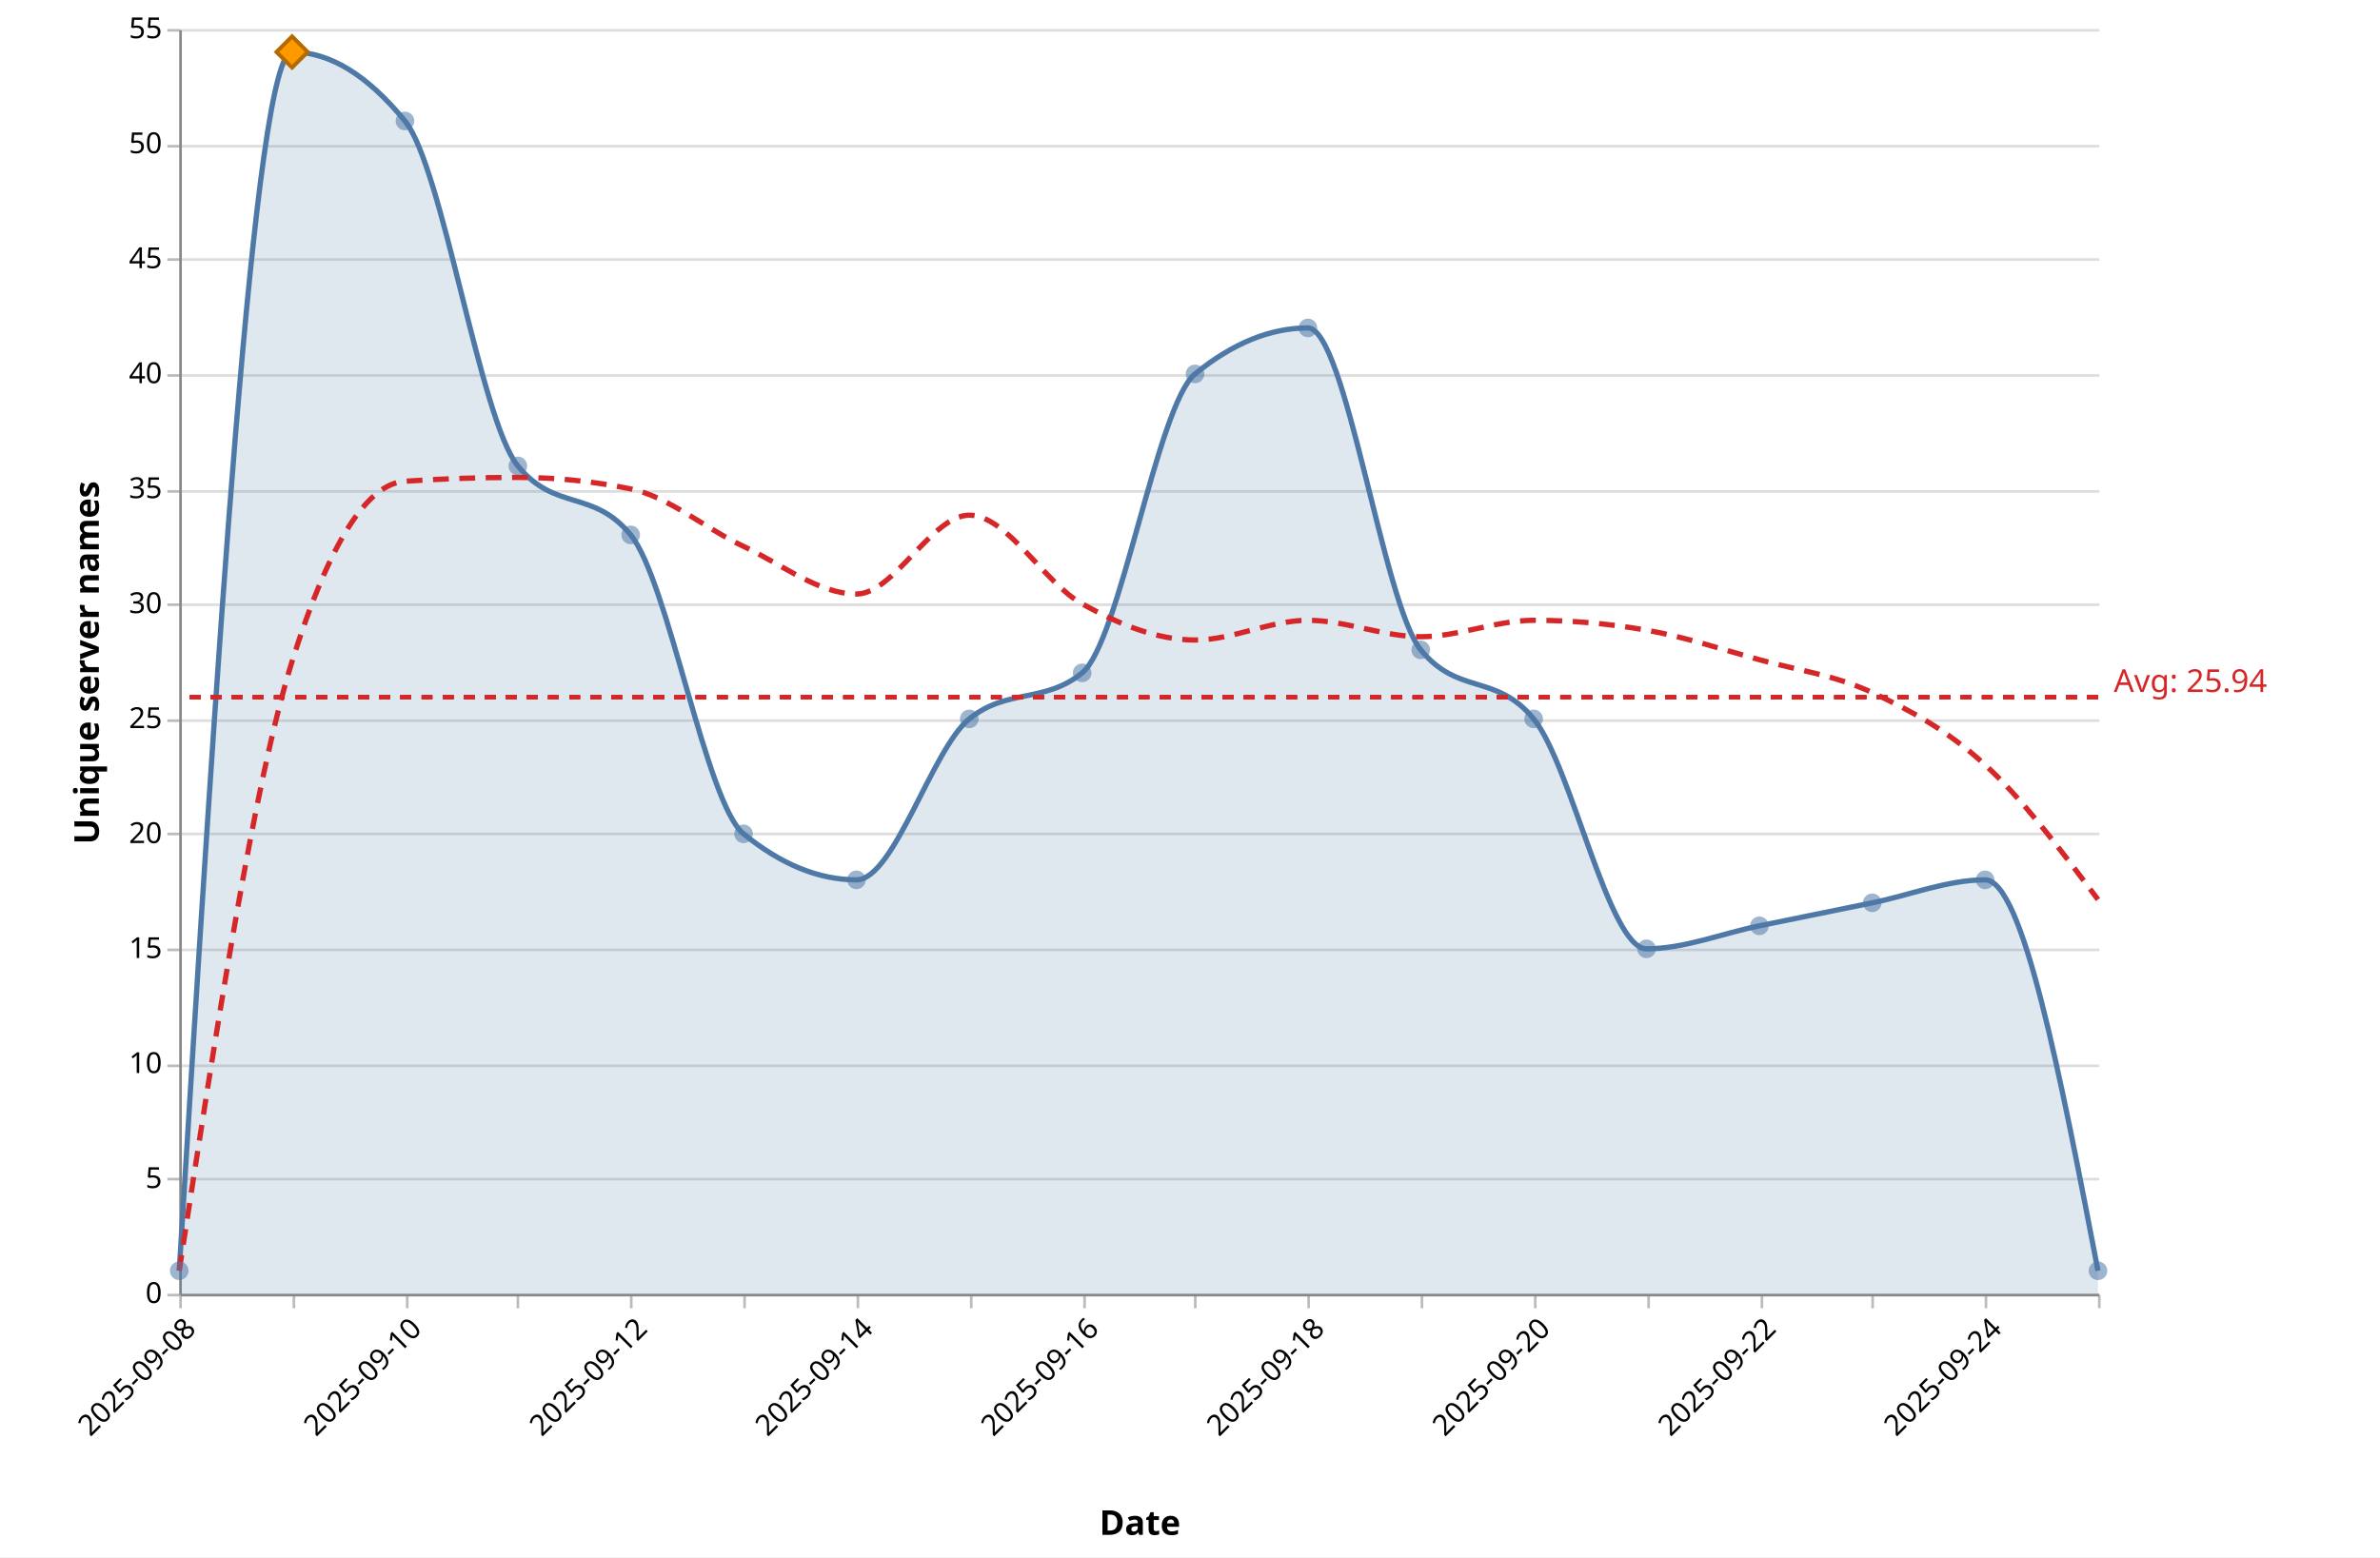
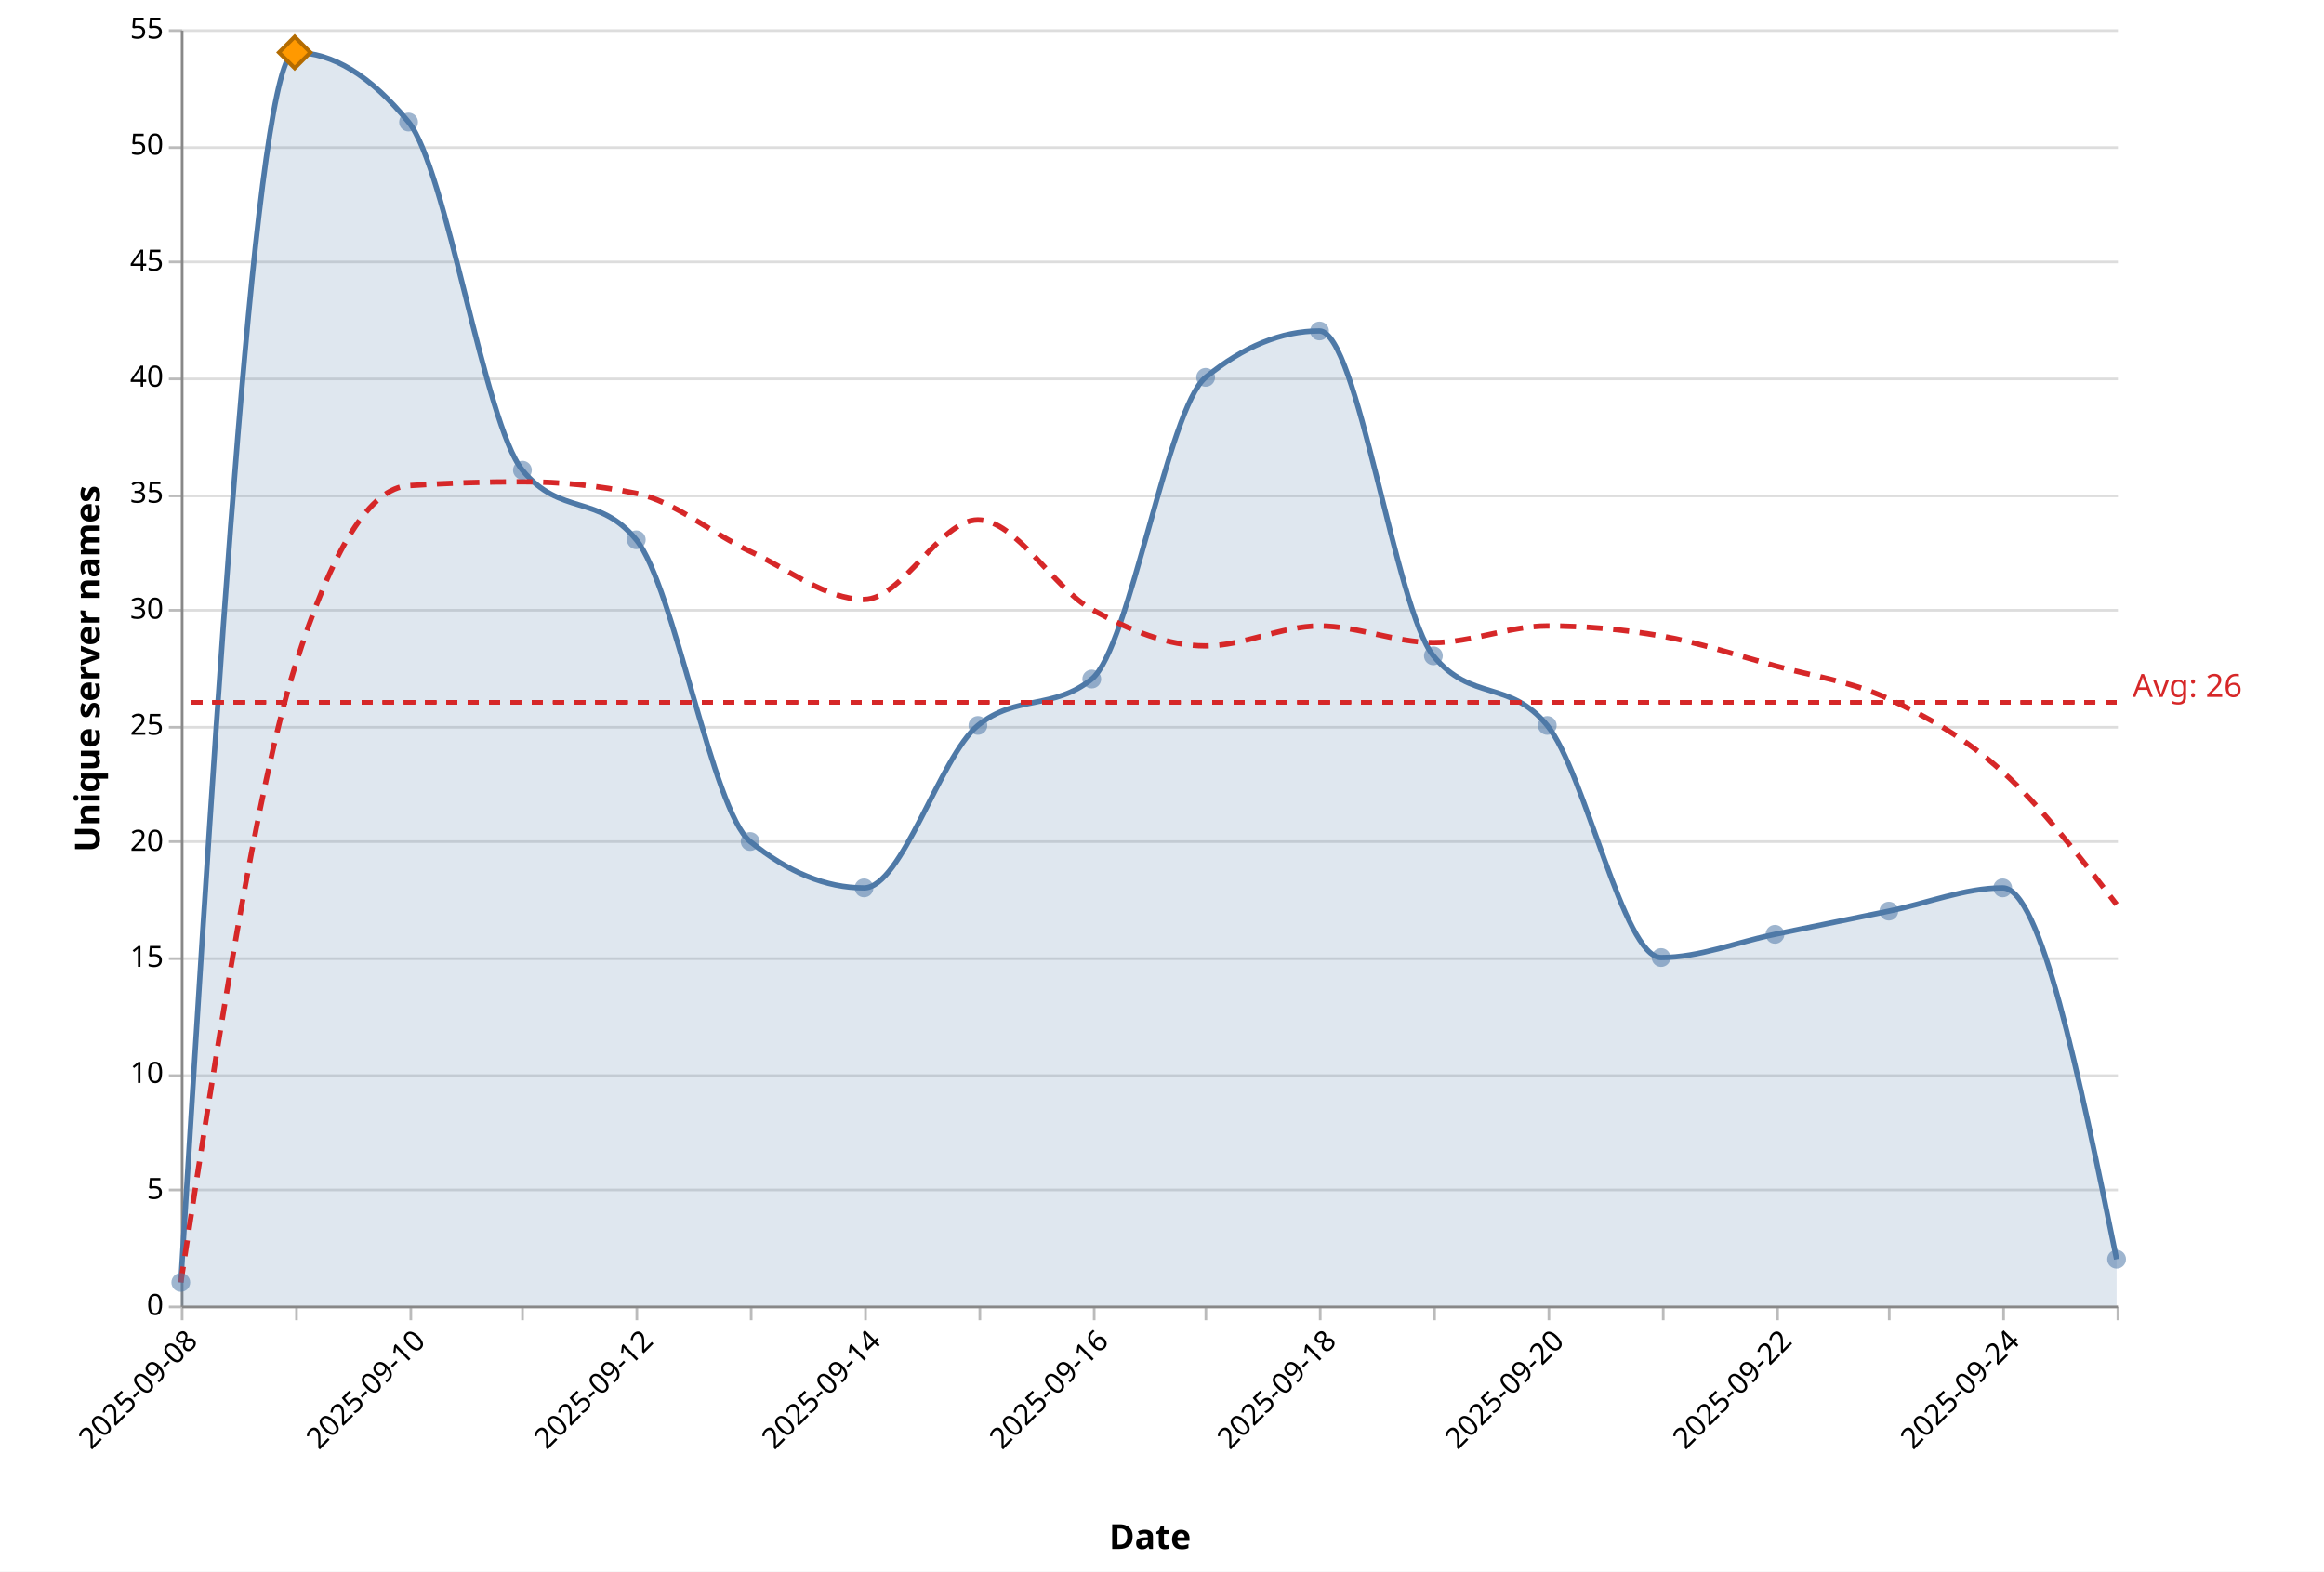
- <svg xmlns="http://www.w3.org/2000/svg" version="1.1" class="marks" width="903" height="591" viewBox="0 0 903 591">
-   <rect width="903" height="591" fill="white" />
+ <svg xmlns="http://www.w3.org/2000/svg" version="1.1" class="marks" width="874" height="591" viewBox="0 0 874 591">
+   <rect width="874" height="591" fill="white" />
  <g fill="none" stroke-miterlimit="10" transform="translate(68,11)">
    <g class="mark-group role-frame root" role="graphics-object" aria-roledescription="group mark container">
      <g transform="translate(0,0)">
        <path class="background" aria-hidden="true" d="M0.5,0.5h728v480h-728Z" />
        <g>
          <g class="mark-group role-axis" aria-hidden="true">
            <g transform="translate(0.5,0.5)">
              <path class="background" aria-hidden="true" d="M0,0h0v0h0Z" pointer-events="none" />
              <g>
                <g class="mark-rule role-axis-grid" pointer-events="none">
                  <line transform="translate(0,480)" x2="728" y2="0" stroke="#ddd" stroke-width="1" opacity="1" />
                  <line transform="translate(0,436)" x2="728" y2="0" stroke="#ddd" stroke-width="1" opacity="1" />
                  <line transform="translate(0,393)" x2="728" y2="0" stroke="#ddd" stroke-width="1" opacity="1" />
                  <line transform="translate(0,349)" x2="728" y2="0" stroke="#ddd" stroke-width="1" opacity="1" />
                  <line transform="translate(0,305)" x2="728" y2="0" stroke="#ddd" stroke-width="1" opacity="1" />
                  <line transform="translate(0,262)" x2="728" y2="0" stroke="#ddd" stroke-width="1" opacity="1" />
                  <line transform="translate(0,218)" x2="728" y2="0" stroke="#ddd" stroke-width="1" opacity="1" />
                  <line transform="translate(0,175)" x2="728" y2="0" stroke="#ddd" stroke-width="1" opacity="1" />
                  <line transform="translate(0,131)" x2="728" y2="0" stroke="#ddd" stroke-width="1" opacity="1" />
                  <line transform="translate(0,87)" x2="728" y2="0" stroke="#ddd" stroke-width="1" opacity="1" />
                  <line transform="translate(0,44)" x2="728" y2="0" stroke="#ddd" stroke-width="1" opacity="1" />
                  <line transform="translate(0,0)" x2="728" y2="0" stroke="#ddd" stroke-width="1" opacity="1" />
                </g>
              </g>
              <path class="foreground" aria-hidden="true" d="" pointer-events="none" display="none" />
            </g>
          </g>
          <g class="mark-group role-axis" role="graphics-symbol" aria-roledescription="axis" aria-label="X-axis titled 'Date' for a time scale with values from 2025-09-08 to 2025-09-25">
            <g transform="translate(0.5,480.5)">
              <path class="background" aria-hidden="true" d="M0,0h0v0h0Z" pointer-events="none" />
              <g>
                <g class="mark-rule role-axis-tick" pointer-events="none">
                  <line transform="translate(0,0)" x2="0" y2="5" stroke="#bbb" stroke-width="1" opacity="1" />
                  <line transform="translate(43,0)" x2="0" y2="5" stroke="#bbb" stroke-width="1" opacity="1" />
                  <line transform="translate(86,0)" x2="0" y2="5" stroke="#bbb" stroke-width="1" opacity="1" />
                  <line transform="translate(128,0)" x2="0" y2="5" stroke="#bbb" stroke-width="1" opacity="1" />
                  <line transform="translate(171,0)" x2="0" y2="5" stroke="#bbb" stroke-width="1" opacity="1" />
                  <line transform="translate(214,0)" x2="0" y2="5" stroke="#bbb" stroke-width="1" opacity="1" />
                  <line transform="translate(257,0)" x2="0" y2="5" stroke="#bbb" stroke-width="1" opacity="1" />
                  <line transform="translate(300,0)" x2="0" y2="5" stroke="#bbb" stroke-width="1" opacity="1" />
                  <line transform="translate(343,0)" x2="0" y2="5" stroke="#bbb" stroke-width="1" opacity="1" />
                  <line transform="translate(385,0)" x2="0" y2="5" stroke="#bbb" stroke-width="1" opacity="1" />
                  <line transform="translate(428,0)" x2="0" y2="5" stroke="#bbb" stroke-width="1" opacity="1" />
                  <line transform="translate(471,0)" x2="0" y2="5" stroke="#bbb" stroke-width="1" opacity="1" />
                  <line transform="translate(514,0)" x2="0" y2="5" stroke="#bbb" stroke-width="1" opacity="1" />
                  <line transform="translate(557,0)" x2="0" y2="5" stroke="#bbb" stroke-width="1" opacity="1" />
                  <line transform="translate(600,0)" x2="0" y2="5" stroke="#bbb" stroke-width="1" opacity="1" />
                  <line transform="translate(642,0)" x2="0" y2="5" stroke="#bbb" stroke-width="1" opacity="1" />
                  <line transform="translate(685,0)" x2="0" y2="5" stroke="#bbb" stroke-width="1" opacity="1" />
                  <line transform="translate(728,0)" x2="0" y2="5" stroke="#bbb" stroke-width="1" opacity="1" />
                </g>
                <g class="mark-text role-axis-label" pointer-events="none">
                  <text text-anchor="end" transform="translate(0,7) rotate(315) translate(0,9)" font-family="Segoe UI" font-size="11px" fill="#000" opacity="1">2025-09-08</text>
                  <text text-anchor="end" transform="translate(42.82353,7) rotate(315) translate(0,9)" font-family="Segoe UI" font-size="11px" fill="#000" opacity="0">2025-09-09</text>
                  <text text-anchor="end" transform="translate(85.64706,7) rotate(315) translate(0,9)" font-family="Segoe UI" font-size="11px" fill="#000" opacity="1">2025-09-10</text>
                  <text text-anchor="end" transform="translate(128.4706,7) rotate(315) translate(0,9)" font-family="Segoe UI" font-size="11px" fill="#000" opacity="0">2025-09-11</text>
                  <text text-anchor="end" transform="translate(171.2941,7) rotate(315) translate(0,9)" font-family="Segoe UI" font-size="11px" fill="#000" opacity="1">2025-09-12</text>
                  <text text-anchor="end" transform="translate(214.1176,7) rotate(315) translate(0,9)" font-family="Segoe UI" font-size="11px" fill="#000" opacity="0">2025-09-13</text>
                  <text text-anchor="end" transform="translate(256.9412,7) rotate(315) translate(0,9)" font-family="Segoe UI" font-size="11px" fill="#000" opacity="1">2025-09-14</text>
                  <text text-anchor="end" transform="translate(299.7647,7) rotate(315) translate(0,9)" font-family="Segoe UI" font-size="11px" fill="#000" opacity="0">2025-09-15</text>
                  <text text-anchor="end" transform="translate(342.5882,7) rotate(315) translate(0,9)" font-family="Segoe UI" font-size="11px" fill="#000" opacity="1">2025-09-16</text>
                  <text text-anchor="end" transform="translate(385.4118,7) rotate(315) translate(0,9)" font-family="Segoe UI" font-size="11px" fill="#000" opacity="0">2025-09-17</text>
                  <text text-anchor="end" transform="translate(428.2353,7) rotate(315) translate(0,9)" font-family="Segoe UI" font-size="11px" fill="#000" opacity="1">2025-09-18</text>
                  <text text-anchor="end" transform="translate(471.0588,7) rotate(315) translate(0,9)" font-family="Segoe UI" font-size="11px" fill="#000" opacity="0">2025-09-19</text>
                  <text text-anchor="end" transform="translate(513.8824,7) rotate(315) translate(0,9)" font-family="Segoe UI" font-size="11px" fill="#000" opacity="1">2025-09-20</text>
                  <text text-anchor="end" transform="translate(556.7059,7) rotate(315) translate(0,9)" font-family="Segoe UI" font-size="11px" fill="#000" opacity="0">2025-09-21</text>
                  <text text-anchor="end" transform="translate(599.5294,7) rotate(315) translate(0,9)" font-family="Segoe UI" font-size="11px" fill="#000" opacity="1">2025-09-22</text>
                  <text text-anchor="end" transform="translate(642.3529,7) rotate(315) translate(0,9)" font-family="Segoe UI" font-size="11px" fill="#000" opacity="0">2025-09-23</text>
                  <text text-anchor="end" transform="translate(685.1765,7) rotate(315) translate(0,9)" font-family="Segoe UI" font-size="11px" fill="#000" opacity="1">2025-09-24</text>
                  <text text-anchor="end" transform="translate(728,7) rotate(315) translate(0,9)" font-family="Segoe UI" font-size="11px" fill="#000" opacity="0">2025-09-25</text>
                </g>
                <g class="mark-rule role-axis-domain" pointer-events="none">
                  <line transform="translate(0,0)" x2="728" y2="0" stroke="#888" stroke-width="1" opacity="1" />
                </g>
                <g class="mark-text role-axis-title" pointer-events="none">
                  <text text-anchor="middle" transform="translate(364,91.00357)" font-family="Segoe UI" font-size="13px" font-weight="bold" fill="#000" opacity="1">Date</text>
                </g>
              </g>
              <path class="foreground" aria-hidden="true" d="" pointer-events="none" display="none" />
            </g>
          </g>
          <g class="mark-group role-axis" role="graphics-symbol" aria-roledescription="axis" aria-label="Y-axis titled 'Unique server names' for a linear scale with values from 0 to 55">
            <g transform="translate(0.5,0.5)">
              <path class="background" aria-hidden="true" d="M0,0h0v0h0Z" pointer-events="none" />
              <g>
                <g class="mark-rule role-axis-tick" pointer-events="none">
                  <line transform="translate(0,480)" x2="-5" y2="0" stroke="#bbb" stroke-width="1" opacity="1" />
                  <line transform="translate(0,436)" x2="-5" y2="0" stroke="#bbb" stroke-width="1" opacity="1" />
                  <line transform="translate(0,393)" x2="-5" y2="0" stroke="#bbb" stroke-width="1" opacity="1" />
                  <line transform="translate(0,349)" x2="-5" y2="0" stroke="#bbb" stroke-width="1" opacity="1" />
                  <line transform="translate(0,305)" x2="-5" y2="0" stroke="#bbb" stroke-width="1" opacity="1" />
                  <line transform="translate(0,262)" x2="-5" y2="0" stroke="#bbb" stroke-width="1" opacity="1" />
                  <line transform="translate(0,218)" x2="-5" y2="0" stroke="#bbb" stroke-width="1" opacity="1" />
                  <line transform="translate(0,175)" x2="-5" y2="0" stroke="#bbb" stroke-width="1" opacity="1" />
                  <line transform="translate(0,131)" x2="-5" y2="0" stroke="#bbb" stroke-width="1" opacity="1" />
                  <line transform="translate(0,87)" x2="-5" y2="0" stroke="#bbb" stroke-width="1" opacity="1" />
                  <line transform="translate(0,44)" x2="-5" y2="0" stroke="#bbb" stroke-width="1" opacity="1" />
                  <line transform="translate(0,0)" x2="-5" y2="0" stroke="#bbb" stroke-width="1" opacity="1" />
                </g>
                <g class="mark-text role-axis-label" pointer-events="none">
                  <text text-anchor="end" transform="translate(-7,483)" font-family="Segoe UI" font-size="11px" fill="#000" opacity="1">0</text>
                  <text text-anchor="end" transform="translate(-7,439.3636)" font-family="Segoe UI" font-size="11px" fill="#000" opacity="1">5</text>
                  <text text-anchor="end" transform="translate(-7,395.7273)" font-family="Segoe UI" font-size="11px" fill="#000" opacity="1">10</text>
                  <text text-anchor="end" transform="translate(-7,352.0909)" font-family="Segoe UI" font-size="11px" fill="#000" opacity="1">15</text>
                  <text text-anchor="end" transform="translate(-7,308.4545)" font-family="Segoe UI" font-size="11px" fill="#000" opacity="1">20</text>
                  <text text-anchor="end" transform="translate(-7,264.8182)" font-family="Segoe UI" font-size="11px" fill="#000" opacity="1">25</text>
                  <text text-anchor="end" transform="translate(-7,221.1818)" font-family="Segoe UI" font-size="11px" fill="#000" opacity="1">30</text>
                  <text text-anchor="end" transform="translate(-7,177.5455)" font-family="Segoe UI" font-size="11px" fill="#000" opacity="1">35</text>
                  <text text-anchor="end" transform="translate(-7,133.9091)" font-family="Segoe UI" font-size="11px" fill="#000" opacity="1">40</text>
                  <text text-anchor="end" transform="translate(-7,90.27273)" font-family="Segoe UI" font-size="11px" fill="#000" opacity="1">45</text>
                  <text text-anchor="end" transform="translate(-7,46.63636)" font-family="Segoe UI" font-size="11px" fill="#000" opacity="1">50</text>
                  <text text-anchor="end" transform="translate(-7,3)" font-family="Segoe UI" font-size="11px" fill="#000" opacity="1">55</text>
                </g>
                <g class="mark-rule role-axis-domain" pointer-events="none">
                  <line transform="translate(0,480)" x2="0" y2="-480" stroke="#888" stroke-width="1" opacity="1" />
                </g>
                <g class="mark-text role-axis-title" pointer-events="none">
                  <text text-anchor="middle" transform="translate(-28,240) rotate(-90) translate(0,-3)" font-family="Segoe UI" font-size="13px" font-weight="bold" fill="#000" opacity="1">Unique server names</text>
                </g>
              </g>
              <path class="foreground" aria-hidden="true" d="" pointer-events="none" display="none" />
            </g>
          </g>
          <g class="mark-area role-mark layer_0_marks" role="graphics-object" aria-roledescription="area mark container" pointer-events="none">
-             <path aria-label="date: 2025-09-08; count: 1" role="graphics-symbol" aria-roledescription="area mark" d="M0,471.273C14.275,240,28.549,8.727,42.824,8.727C57.098,8.727,71.373,17.455,85.647,34.909C99.922,52.364,114.196,148.364,128.471,165.818C142.745,183.273,157.02,174.545,171.294,192C185.569,209.455,199.843,293.818,214.118,305.455C228.392,317.091,242.667,322.909,256.941,322.909C271.216,322.909,285.49,273.455,299.765,261.818C314.039,250.182,328.314,256,342.588,244.364C356.863,232.727,371.137,142.545,385.412,130.909C399.686,119.273,413.961,113.455,428.235,113.455C442.51,113.455,456.784,218.182,471.059,235.636C485.333,253.091,499.608,244.364,513.882,261.818C528.157,279.273,542.431,349.091,556.706,349.091C570.98,349.091,585.255,343.273,599.529,340.364C613.804,337.455,628.078,334.545,642.353,331.636C656.627,328.727,670.902,322.909,685.176,322.909C699.451,322.909,713.725,397.091,728,471.273L728,480C713.725,480,699.451,480,685.176,480C670.902,480,656.627,480,642.353,480C628.078,480,613.804,480,599.529,480C585.255,480,570.98,480,556.706,480C542.431,480,528.157,480,513.882,480C499.608,480,485.333,480,471.059,480C456.784,480,442.51,480,428.235,480C413.961,480,399.686,480,385.412,480C371.137,480,356.863,480,342.588,480C328.314,480,314.039,480,299.765,480C285.49,480,271.216,480,256.941,480C242.667,480,228.392,480,214.118,480C199.843,480,185.569,480,171.294,480C157.02,480,142.745,480,128.471,480C114.196,480,99.922,480,85.647,480C71.373,480,57.098,480,42.824,480C28.549,480,14.275,480,0,480Z" fill="#4e79a7" opacity="0.18" />
+             <path aria-label="date: 2025-09-08; count: 1" role="graphics-symbol" aria-roledescription="area mark" d="M0,471.273C14.275,240,28.549,8.727,42.824,8.727C57.098,8.727,71.373,17.455,85.647,34.909C99.922,52.364,114.196,148.364,128.471,165.818C142.745,183.273,157.02,174.545,171.294,192C185.569,209.455,199.843,293.818,214.118,305.455C228.392,317.091,242.667,322.909,256.941,322.909C271.216,322.909,285.49,273.455,299.765,261.818C314.039,250.182,328.314,256,342.588,244.364C356.863,232.727,371.137,142.545,385.412,130.909C399.686,119.273,413.961,113.455,428.235,113.455C442.51,113.455,456.784,218.182,471.059,235.636C485.333,253.091,499.608,244.364,513.882,261.818C528.157,279.273,542.431,349.091,556.706,349.091C570.98,349.091,585.255,343.273,599.529,340.364C613.804,337.455,628.078,334.545,642.353,331.636C656.627,328.727,670.902,322.909,685.176,322.909C699.451,322.909,713.725,392.727,728,462.545L728,480C713.725,480,699.451,480,685.176,480C670.902,480,656.627,480,642.353,480C628.078,480,613.804,480,599.529,480C585.255,480,570.98,480,556.706,480C542.431,480,528.157,480,513.882,480C499.608,480,485.333,480,471.059,480C456.784,480,442.51,480,428.235,480C413.961,480,399.686,480,385.412,480C371.137,480,356.863,480,342.588,480C328.314,480,314.039,480,299.765,480C285.49,480,271.216,480,256.941,480C242.667,480,228.392,480,214.118,480C199.843,480,185.569,480,171.294,480C157.02,480,142.745,480,128.471,480C114.196,480,99.922,480,85.647,480C71.373,480,57.098,480,42.824,480C28.549,480,14.275,480,0,480Z" fill="#4e79a7" opacity="0.18" />
          </g>
          <g class="mark-line role-mark layer_1_marks" role="graphics-object" aria-roledescription="line mark container" pointer-events="none">
-             <path aria-label="date: Sep 08, 2025; count: 1" role="graphics-symbol" aria-roledescription="line mark" d="M0,471.273C14.275,240,28.549,8.727,42.824,8.727C57.098,8.727,71.373,17.455,85.647,34.909C99.922,52.364,114.196,148.364,128.471,165.818C142.745,183.273,157.02,174.545,171.294,192C185.569,209.455,199.843,293.818,214.118,305.455C228.392,317.091,242.667,322.909,256.941,322.909C271.216,322.909,285.49,273.455,299.765,261.818C314.039,250.182,328.314,256,342.588,244.364C356.863,232.727,371.137,142.545,385.412,130.909C399.686,119.273,413.961,113.455,428.235,113.455C442.51,113.455,456.784,218.182,471.059,235.636C485.333,253.091,499.608,244.364,513.882,261.818C528.157,279.273,542.431,349.091,556.706,349.091C570.98,349.091,585.255,343.273,599.529,340.364C613.804,337.455,628.078,334.545,642.353,331.636C656.627,328.727,670.902,322.909,685.176,322.909C699.451,322.909,713.725,397.091,728,471.273" stroke="#4e79a7" stroke-width="2" />
+             <path aria-label="date: Sep 08, 2025; count: 1" role="graphics-symbol" aria-roledescription="line mark" d="M0,471.273C14.275,240,28.549,8.727,42.824,8.727C57.098,8.727,71.373,17.455,85.647,34.909C99.922,52.364,114.196,148.364,128.471,165.818C142.745,183.273,157.02,174.545,171.294,192C185.569,209.455,199.843,293.818,214.118,305.455C228.392,317.091,242.667,322.909,256.941,322.909C271.216,322.909,285.49,273.455,299.765,261.818C314.039,250.182,328.314,256,342.588,244.364C356.863,232.727,371.137,142.545,385.412,130.909C399.686,119.273,413.961,113.455,428.235,113.455C442.51,113.455,456.784,218.182,471.059,235.636C485.333,253.091,499.608,244.364,513.882,261.818C528.157,279.273,542.431,349.091,556.706,349.091C570.98,349.091,585.255,343.273,599.529,340.364C613.804,337.455,628.078,334.545,642.353,331.636C656.627,328.727,670.902,322.909,685.176,322.909C699.451,322.909,713.725,392.727,728,462.545" stroke="#4e79a7" stroke-width="2" />
          </g>
          <g class="mark-line role-mark layer_2_marks" role="graphics-object" aria-roledescription="line mark container" pointer-events="none">
-             <path aria-label="date: Sep 08, 2025; ma7: 1" role="graphics-symbol" aria-roledescription="line mark" d="M0,471.273C14.275,378.424,28.549,285.576,42.824,240C57.098,194.424,71.373,172.606,85.647,171.636C99.922,170.667,114.196,170.182,128.471,170.182C142.745,170.182,157.02,171.636,171.294,174.545C185.569,177.455,199.843,189.714,214.118,196.364C228.392,203.013,242.667,214.442,256.941,214.442C271.216,214.442,285.49,184.519,299.765,184.519C314.039,184.519,328.314,210.286,342.588,218.182C356.863,226.078,371.137,231.896,385.412,231.896C399.686,231.896,413.961,224.416,428.235,224.416C442.51,224.416,456.784,230.649,471.059,230.649C485.333,230.649,499.608,224.416,513.882,224.416C528.157,224.416,542.431,225.662,556.706,228.156C570.98,230.649,585.255,235.429,599.529,239.377C613.804,243.325,628.078,245.195,642.353,251.844C656.627,258.494,670.902,266.182,685.176,279.273C699.451,292.364,713.725,311.377,728,330.39" stroke="#d62728" stroke-width="2" stroke-dasharray="6,4" />
+             <path aria-label="date: Sep 08, 2025; ma7: 1" role="graphics-symbol" aria-roledescription="line mark" d="M0,471.273C14.275,378.424,28.549,285.576,42.824,240C57.098,194.424,71.373,172.606,85.647,171.636C99.922,170.667,114.196,170.182,128.471,170.182C142.745,170.182,157.02,171.636,171.294,174.545C185.569,177.455,199.843,189.714,214.118,196.364C228.392,203.013,242.667,214.442,256.941,214.442C271.216,214.442,285.49,184.519,299.765,184.519C314.039,184.519,328.314,210.286,342.588,218.182C356.863,226.078,371.137,231.896,385.412,231.896C399.686,231.896,413.961,224.416,428.235,224.416C442.51,224.416,456.784,230.649,471.059,230.649C485.333,230.649,499.608,224.416,513.882,224.416C528.157,224.416,542.431,225.662,556.706,228.156C570.98,230.649,585.255,235.429,599.529,239.377C613.804,243.325,628.078,245.195,642.353,251.844C656.627,258.494,670.902,266.39,685.176,279.273C699.451,292.156,713.725,310.649,728,329.143" stroke="#d62728" stroke-width="2" stroke-dasharray="6,4" />
          </g>
          <g class="mark-symbol role-mark layer_3_marks" role="graphics-object" aria-roledescription="symbol mark container">
            <path aria-label="date: Sep 08, 2025; count: 1; Date: Sep 08, 2025; Daily unique: 1; 7d avg: 1" role="graphics-symbol" aria-roledescription="point" transform="translate(0,471.2727)" d="M3.536,0A3.536,3.536,0,1,1,-3.536,0A3.536,3.536,0,1,1,3.536,0" fill="#4e79a7" stroke-width="2" opacity="0.55" />
            <path aria-label="date: Sep 09, 2025; count: 54; Date: Sep 09, 2025; Daily unique: 54; 7d avg: 27.5" role="graphics-symbol" aria-roledescription="point" transform="translate(42.82353,8.727273)" d="M3.536,0A3.536,3.536,0,1,1,-3.536,0A3.536,3.536,0,1,1,3.536,0" fill="#4e79a7" stroke-width="2" opacity="0.55" />
            <path aria-label="date: Sep 10, 2025; count: 51; Date: Sep 10, 2025; Daily unique: 51; 7d avg: 35.3333333333" role="graphics-symbol" aria-roledescription="point" transform="translate(85.64706,34.90909)" d="M3.536,0A3.536,3.536,0,1,1,-3.536,0A3.536,3.536,0,1,1,3.536,0" fill="#4e79a7" stroke-width="2" opacity="0.55" />
            <path aria-label="date: Sep 11, 2025; count: 36; Date: Sep 11, 2025; Daily unique: 36; 7d avg: 35.5" role="graphics-symbol" aria-roledescription="point" transform="translate(128.4706,165.8182)" d="M3.536,0A3.536,3.536,0,1,1,-3.536,0A3.536,3.536,0,1,1,3.536,0" fill="#4e79a7" stroke-width="2" opacity="0.55" />
            <path aria-label="date: Sep 12, 2025; count: 33; Date: Sep 12, 2025; Daily unique: 33; 7d avg: 35" role="graphics-symbol" aria-roledescription="point" transform="translate(171.2941,192)" d="M3.536,0A3.536,3.536,0,1,1,-3.536,0A3.536,3.536,0,1,1,3.536,0" fill="#4e79a7" stroke-width="2" opacity="0.55" />
            <path aria-label="date: Sep 13, 2025; count: 20; Date: Sep 13, 2025; Daily unique: 20; 7d avg: 32.5" role="graphics-symbol" aria-roledescription="point" transform="translate(214.1176,305.4545)" d="M3.536,0A3.536,3.536,0,1,1,-3.536,0A3.536,3.536,0,1,1,3.536,0" fill="#4e79a7" stroke-width="2" opacity="0.55" />
            <path aria-label="date: Sep 14, 2025; count: 18; Date: Sep 14, 2025; Daily unique: 18; 7d avg: 30.4285714286" role="graphics-symbol" aria-roledescription="point" transform="translate(256.9412,322.9091)" d="M3.536,0A3.536,3.536,0,1,1,-3.536,0A3.536,3.536,0,1,1,3.536,0" fill="#4e79a7" stroke-width="2" opacity="0.55" />
            <path aria-label="date: Sep 15, 2025; count: 25; Date: Sep 15, 2025; Daily unique: 25; 7d avg: 33.8571428571" role="graphics-symbol" aria-roledescription="point" transform="translate(299.7647,261.8182)" d="M3.536,0A3.536,3.536,0,1,1,-3.536,0A3.536,3.536,0,1,1,3.536,0" fill="#4e79a7" stroke-width="2" opacity="0.55" />
            <path aria-label="date: Sep 16, 2025; count: 27; Date: Sep 16, 2025; Daily unique: 27; 7d avg: 30" role="graphics-symbol" aria-roledescription="point" transform="translate(342.5882,244.3636)" d="M3.536,0A3.536,3.536,0,1,1,-3.536,0A3.536,3.536,0,1,1,3.536,0" fill="#4e79a7" stroke-width="2" opacity="0.55" />
            <path aria-label="date: Sep 17, 2025; count: 40; Date: Sep 17, 2025; Daily unique: 40; 7d avg: 28.4285714286" role="graphics-symbol" aria-roledescription="point" transform="translate(385.4118,130.9091)" d="M3.536,0A3.536,3.536,0,1,1,-3.536,0A3.536,3.536,0,1,1,3.536,0" fill="#4e79a7" stroke-width="2" opacity="0.55" />
            <path aria-label="date: Sep 18, 2025; count: 42; Date: Sep 18, 2025; Daily unique: 42; 7d avg: 29.2857142857" role="graphics-symbol" aria-roledescription="point" transform="translate(428.2353,113.4545)" d="M3.536,0A3.536,3.536,0,1,1,-3.536,0A3.536,3.536,0,1,1,3.536,0" fill="#4e79a7" stroke-width="2" opacity="0.55" />
            <path aria-label="date: Sep 19, 2025; count: 28; Date: Sep 19, 2025; Daily unique: 28; 7d avg: 28.5714285714" role="graphics-symbol" aria-roledescription="point" transform="translate(471.0588,235.6364)" d="M3.536,0A3.536,3.536,0,1,1,-3.536,0A3.536,3.536,0,1,1,3.536,0" fill="#4e79a7" stroke-width="2" opacity="0.55" />
            <path aria-label="date: Sep 20, 2025; count: 25; Date: Sep 20, 2025; Daily unique: 25; 7d avg: 29.2857142857" role="graphics-symbol" aria-roledescription="point" transform="translate(513.8824,261.8182)" d="M3.536,0A3.536,3.536,0,1,1,-3.536,0A3.536,3.536,0,1,1,3.536,0" fill="#4e79a7" stroke-width="2" opacity="0.55" />
            <path aria-label="date: Sep 21, 2025; count: 15; Date: Sep 21, 2025; Daily unique: 15; 7d avg: 28.8571428571" role="graphics-symbol" aria-roledescription="point" transform="translate(556.7059,349.0909)" d="M3.536,0A3.536,3.536,0,1,1,-3.536,0A3.536,3.536,0,1,1,3.536,0" fill="#4e79a7" stroke-width="2" opacity="0.55" />
            <path aria-label="date: Sep 22, 2025; count: 16; Date: Sep 22, 2025; Daily unique: 16; 7d avg: 27.5714285714" role="graphics-symbol" aria-roledescription="point" transform="translate(599.5294,340.3636)" d="M3.536,0A3.536,3.536,0,1,1,-3.536,0A3.536,3.536,0,1,1,3.536,0" fill="#4e79a7" stroke-width="2" opacity="0.55" />
            <path aria-label="date: Sep 23, 2025; count: 17; Date: Sep 23, 2025; Daily unique: 17; 7d avg: 26.1428571429" role="graphics-symbol" aria-roledescription="point" transform="translate(642.3529,331.6364)" d="M3.536,0A3.536,3.536,0,1,1,-3.536,0A3.536,3.536,0,1,1,3.536,0" fill="#4e79a7" stroke-width="2" opacity="0.55" />
            <path aria-label="date: Sep 24, 2025; count: 18; Date: Sep 24, 2025; Daily unique: 18; 7d avg: 23" role="graphics-symbol" aria-roledescription="point" transform="translate(685.1765,322.9091)" d="M3.536,0A3.536,3.536,0,1,1,-3.536,0A3.536,3.536,0,1,1,3.536,0" fill="#4e79a7" stroke-width="2" opacity="0.55" />
-             <path aria-label="date: Sep 25, 2025; count: 1; Date: Sep 25, 2025; Daily unique: 1; 7d avg: 17.1428571429" role="graphics-symbol" aria-roledescription="point" transform="translate(728,471.2727)" d="M3.536,0A3.536,3.536,0,1,1,-3.536,0A3.536,3.536,0,1,1,3.536,0" fill="#4e79a7" stroke-width="2" opacity="0.55" />
+             <path aria-label="date: Sep 25, 2025; count: 2; Date: Sep 25, 2025; Daily unique: 2; 7d avg: 17.2857142857" role="graphics-symbol" aria-roledescription="point" transform="translate(728,462.5455)" d="M3.536,0A3.536,3.536,0,1,1,-3.536,0A3.536,3.536,0,1,1,3.536,0" fill="#4e79a7" stroke-width="2" opacity="0.55" />
          </g>
          <g class="mark-path role-mark layer_3_voronoi" aria-hidden="true">
            <path transform="translate(0,0)" d="M0,480L0,291.529L47.558,311.531L171.419,471.471L176.344,480Z" stroke-width="0.35" />
            <path transform="translate(0,0)" d="M0,0L77.575,0L0,126.883Z" stroke-width="0.35" />
            <path transform="translate(0,0)" d="M220.615,63.217L0,135.385L0,126.883L77.575,0L262.081,0L246.325,49.2Z" stroke-width="0.35" />
            <path transform="translate(0,0)" d="M0,135.385L220.615,63.217L81.543,290.686L47.558,311.531L0,291.529Z" stroke-width="0.35" />
            <path transform="translate(0,0)" d="M275.856,152.704L231.663,234.023L81.543,290.686L220.615,63.217L246.325,49.2Z" stroke-width="0.35" />
            <path transform="translate(0,0)" d="M81.543,290.686L231.663,234.023L251.962,273.864L171.419,471.471L47.558,311.531Z" stroke-width="0.35" />
            <path transform="translate(0,0)" d="M360.716,350.099L401.69,394.777L394.246,480L176.344,480L171.419,471.471L251.962,273.864Z" stroke-width="0.35" />
            <path transform="translate(0,0)" d="M281.861,156.633L360.716,350.099L251.962,273.864L231.663,234.023L275.856,152.704Z" stroke-width="0.35" />
            <path transform="translate(0,0)" d="M281.861,156.633L404.3,202.848L415.43,366.686L401.69,394.777L360.716,350.099Z" stroke-width="0.35" />
            <path transform="translate(0,0)" d="M281.861,156.633L275.856,152.704L246.325,49.2L262.081,0L357.023,0L430.852,181.133L404.3,202.848Z" stroke-width="0.35" />
            <path transform="translate(0,0)" d="M728,0L728,8.053L679.87,67.094L561.873,135.211L430.852,181.133L357.023,0Z" stroke-width="0.35" />
            <path transform="translate(0,0)" d="M430.852,181.133L561.873,135.211L424.571,359.785L415.43,366.686L404.3,202.848Z" stroke-width="0.35" />
            <path transform="translate(0,0)" d="M424.571,359.785L561.873,135.211L679.87,67.094L635.879,190.442L603.441,250.13L566.949,289.922Z" stroke-width="0.35" />
-             <path transform="translate(0,0)" d="M424.571,359.785L566.949,289.922L602.767,465.679L592.553,480L394.246,480L401.69,394.777L415.43,366.686Z" stroke-width="0.35" />
-             <path transform="translate(0,0)" d="M566.949,289.922L603.441,250.13L639.936,429.203L602.767,465.679Z" stroke-width="0.35" />
-             <path transform="translate(0,0)" d="M603.441,250.13L635.879,190.442L679.582,404.886L639.936,429.203Z" stroke-width="0.35" />
-             <path transform="translate(0,0)" d="M728,390.911L679.582,404.886L635.879,190.442L679.87,67.094L728,8.053Z" stroke-width="0.35" />
-             <path transform="translate(0,0)" d="M728,480L592.553,480L602.767,465.679L639.936,429.203L679.582,404.886L728,390.911Z" stroke-width="0.35" />
+             <path transform="translate(0,0)" d="M424.571,359.785L566.949,289.922L602.752,465.607L593.22,480L394.246,480L401.69,394.777L415.43,366.686Z" stroke-width="0.35" />
+             <path transform="translate(0,0)" d="M566.949,289.922L603.441,250.13L639.484,426.985L602.752,465.607Z" stroke-width="0.35" />
+             <path transform="translate(0,0)" d="M603.441,250.13L635.879,190.442L678.838,401.238L639.484,426.985Z" stroke-width="0.35" />
+             <path transform="translate(0,0)" d="M728,386.161L678.838,401.238L635.879,190.442L679.87,67.094L728,8.053Z" stroke-width="0.35" />
+             <path transform="translate(0,0)" d="M728,480L593.22,480L602.752,465.607L639.484,426.985L678.838,401.238L728,386.161Z" stroke-width="0.35" />
          </g>
          <g class="mark-symbol role-mark layer_4_marks" role="graphics-object" aria-roledescription="symbol mark container">
            <path aria-label="date: Sep 08, 2025; count: 1; Peak date: Sep 08, 2025; Peak unique count: 1" role="graphics-symbol" aria-roledescription="point" transform="translate(0,471.2727)" d="M-5.916,0L0,-5.916L5.916,0L0,5.916Z" fill="#ff9900" stroke="#b36b00" stroke-width="1.5" opacity="0" />
            <path aria-label="date: Sep 09, 2025; count: 54; Peak date: Sep 09, 2025; Peak unique count: 54" role="graphics-symbol" aria-roledescription="point" transform="translate(42.82353,8.727273)" d="M-5.916,0L0,-5.916L5.916,0L0,5.916Z" fill="#ff9900" stroke="#b36b00" stroke-width="1.5" opacity="1" />
            <path aria-label="date: Sep 10, 2025; count: 51; Peak date: Sep 10, 2025; Peak unique count: 51" role="graphics-symbol" aria-roledescription="point" transform="translate(85.64706,34.90909)" d="M-5.916,0L0,-5.916L5.916,0L0,5.916Z" fill="#ff9900" stroke="#b36b00" stroke-width="1.5" opacity="0" />
            <path aria-label="date: Sep 11, 2025; count: 36; Peak date: Sep 11, 2025; Peak unique count: 36" role="graphics-symbol" aria-roledescription="point" transform="translate(128.4706,165.8182)" d="M-5.916,0L0,-5.916L5.916,0L0,5.916Z" fill="#ff9900" stroke="#b36b00" stroke-width="1.5" opacity="0" />
            <path aria-label="date: Sep 12, 2025; count: 33; Peak date: Sep 12, 2025; Peak unique count: 33" role="graphics-symbol" aria-roledescription="point" transform="translate(171.2941,192)" d="M-5.916,0L0,-5.916L5.916,0L0,5.916Z" fill="#ff9900" stroke="#b36b00" stroke-width="1.5" opacity="0" />
            <path aria-label="date: Sep 13, 2025; count: 20; Peak date: Sep 13, 2025; Peak unique count: 20" role="graphics-symbol" aria-roledescription="point" transform="translate(214.1176,305.4545)" d="M-5.916,0L0,-5.916L5.916,0L0,5.916Z" fill="#ff9900" stroke="#b36b00" stroke-width="1.5" opacity="0" />
            <path aria-label="date: Sep 14, 2025; count: 18; Peak date: Sep 14, 2025; Peak unique count: 18" role="graphics-symbol" aria-roledescription="point" transform="translate(256.9412,322.9091)" d="M-5.916,0L0,-5.916L5.916,0L0,5.916Z" fill="#ff9900" stroke="#b36b00" stroke-width="1.5" opacity="0" />
            <path aria-label="date: Sep 15, 2025; count: 25; Peak date: Sep 15, 2025; Peak unique count: 25" role="graphics-symbol" aria-roledescription="point" transform="translate(299.7647,261.8182)" d="M-5.916,0L0,-5.916L5.916,0L0,5.916Z" fill="#ff9900" stroke="#b36b00" stroke-width="1.5" opacity="0" />
            <path aria-label="date: Sep 16, 2025; count: 27; Peak date: Sep 16, 2025; Peak unique count: 27" role="graphics-symbol" aria-roledescription="point" transform="translate(342.5882,244.3636)" d="M-5.916,0L0,-5.916L5.916,0L0,5.916Z" fill="#ff9900" stroke="#b36b00" stroke-width="1.5" opacity="0" />
            <path aria-label="date: Sep 17, 2025; count: 40; Peak date: Sep 17, 2025; Peak unique count: 40" role="graphics-symbol" aria-roledescription="point" transform="translate(385.4118,130.9091)" d="M-5.916,0L0,-5.916L5.916,0L0,5.916Z" fill="#ff9900" stroke="#b36b00" stroke-width="1.5" opacity="0" />
            <path aria-label="date: Sep 18, 2025; count: 42; Peak date: Sep 18, 2025; Peak unique count: 42" role="graphics-symbol" aria-roledescription="point" transform="translate(428.2353,113.4545)" d="M-5.916,0L0,-5.916L5.916,0L0,5.916Z" fill="#ff9900" stroke="#b36b00" stroke-width="1.5" opacity="0" />
            <path aria-label="date: Sep 19, 2025; count: 28; Peak date: Sep 19, 2025; Peak unique count: 28" role="graphics-symbol" aria-roledescription="point" transform="translate(471.0588,235.6364)" d="M-5.916,0L0,-5.916L5.916,0L0,5.916Z" fill="#ff9900" stroke="#b36b00" stroke-width="1.5" opacity="0" />
            <path aria-label="date: Sep 20, 2025; count: 25; Peak date: Sep 20, 2025; Peak unique count: 25" role="graphics-symbol" aria-roledescription="point" transform="translate(513.8824,261.8182)" d="M-5.916,0L0,-5.916L5.916,0L0,5.916Z" fill="#ff9900" stroke="#b36b00" stroke-width="1.5" opacity="0" />
            <path aria-label="date: Sep 21, 2025; count: 15; Peak date: Sep 21, 2025; Peak unique count: 15" role="graphics-symbol" aria-roledescription="point" transform="translate(556.7059,349.0909)" d="M-5.916,0L0,-5.916L5.916,0L0,5.916Z" fill="#ff9900" stroke="#b36b00" stroke-width="1.5" opacity="0" />
            <path aria-label="date: Sep 22, 2025; count: 16; Peak date: Sep 22, 2025; Peak unique count: 16" role="graphics-symbol" aria-roledescription="point" transform="translate(599.5294,340.3636)" d="M-5.916,0L0,-5.916L5.916,0L0,5.916Z" fill="#ff9900" stroke="#b36b00" stroke-width="1.5" opacity="0" />
            <path aria-label="date: Sep 23, 2025; count: 17; Peak date: Sep 23, 2025; Peak unique count: 17" role="graphics-symbol" aria-roledescription="point" transform="translate(642.3529,331.6364)" d="M-5.916,0L0,-5.916L5.916,0L0,5.916Z" fill="#ff9900" stroke="#b36b00" stroke-width="1.5" opacity="0" />
            <path aria-label="date: Sep 24, 2025; count: 18; Peak date: Sep 24, 2025; Peak unique count: 18" role="graphics-symbol" aria-roledescription="point" transform="translate(685.1765,322.9091)" d="M-5.916,0L0,-5.916L5.916,0L0,5.916Z" fill="#ff9900" stroke="#b36b00" stroke-width="1.5" opacity="0" />
-             <path aria-label="date: Sep 25, 2025; count: 1; Peak date: Sep 25, 2025; Peak unique count: 1" role="graphics-symbol" aria-roledescription="point" transform="translate(728,471.2727)" d="M-5.916,0L0,-5.916L5.916,0L0,5.916Z" fill="#ff9900" stroke="#b36b00" stroke-width="1.5" opacity="0" />
+             <path aria-label="date: Sep 25, 2025; count: 2; Peak date: Sep 25, 2025; Peak unique count: 2" role="graphics-symbol" aria-roledescription="point" transform="translate(728,462.5455)" d="M-5.916,0L0,-5.916L5.916,0L0,5.916Z" fill="#ff9900" stroke="#b36b00" stroke-width="1.5" opacity="0" />
          </g>
          <g class="mark-rule role-mark layer_5_marks" role="graphics-symbol" aria-roledescription="rule mark container" pointer-events="none">
-             <line transform="translate(728,253.6145)" x2="-728" y2="0" stroke="#d62728" stroke-width="1.5" stroke-dasharray="4,4" />
-             <line transform="translate(728,253.6145)" x2="-728" y2="0" stroke="#d62728" stroke-width="1.5" stroke-dasharray="4,4" />
-             <line transform="translate(728,253.6145)" x2="-728" y2="0" stroke="#d62728" stroke-width="1.5" stroke-dasharray="4,4" />
-             <line transform="translate(728,253.6145)" x2="-728" y2="0" stroke="#d62728" stroke-width="1.5" stroke-dasharray="4,4" />
-             <line transform="translate(728,253.6145)" x2="-728" y2="0" stroke="#d62728" stroke-width="1.5" stroke-dasharray="4,4" />
-             <line transform="translate(728,253.6145)" x2="-728" y2="0" stroke="#d62728" stroke-width="1.5" stroke-dasharray="4,4" />
-             <line transform="translate(728,253.6145)" x2="-728" y2="0" stroke="#d62728" stroke-width="1.5" stroke-dasharray="4,4" />
-             <line transform="translate(728,253.6145)" x2="-728" y2="0" stroke="#d62728" stroke-width="1.5" stroke-dasharray="4,4" />
-             <line transform="translate(728,253.6145)" x2="-728" y2="0" stroke="#d62728" stroke-width="1.5" stroke-dasharray="4,4" />
-             <line transform="translate(728,253.6145)" x2="-728" y2="0" stroke="#d62728" stroke-width="1.5" stroke-dasharray="4,4" />
-             <line transform="translate(728,253.6145)" x2="-728" y2="0" stroke="#d62728" stroke-width="1.5" stroke-dasharray="4,4" />
-             <line transform="translate(728,253.6145)" x2="-728" y2="0" stroke="#d62728" stroke-width="1.5" stroke-dasharray="4,4" />
-             <line transform="translate(728,253.6145)" x2="-728" y2="0" stroke="#d62728" stroke-width="1.5" stroke-dasharray="4,4" />
-             <line transform="translate(728,253.6145)" x2="-728" y2="0" stroke="#d62728" stroke-width="1.5" stroke-dasharray="4,4" />
-             <line transform="translate(728,253.6145)" x2="-728" y2="0" stroke="#d62728" stroke-width="1.5" stroke-dasharray="4,4" />
-             <line transform="translate(728,253.6145)" x2="-728" y2="0" stroke="#d62728" stroke-width="1.5" stroke-dasharray="4,4" />
-             <line transform="translate(728,253.6145)" x2="-728" y2="0" stroke="#d62728" stroke-width="1.5" stroke-dasharray="4,4" />
-             <line transform="translate(728,253.6145)" x2="-728" y2="0" stroke="#d62728" stroke-width="1.5" stroke-dasharray="4,4" />
+             <line transform="translate(728,253.0909)" x2="-728" y2="0" stroke="#d62728" stroke-width="1.5" stroke-dasharray="4,4" />
+             <line transform="translate(728,253.0909)" x2="-728" y2="0" stroke="#d62728" stroke-width="1.5" stroke-dasharray="4,4" />
+             <line transform="translate(728,253.0909)" x2="-728" y2="0" stroke="#d62728" stroke-width="1.5" stroke-dasharray="4,4" />
+             <line transform="translate(728,253.0909)" x2="-728" y2="0" stroke="#d62728" stroke-width="1.5" stroke-dasharray="4,4" />
+             <line transform="translate(728,253.0909)" x2="-728" y2="0" stroke="#d62728" stroke-width="1.5" stroke-dasharray="4,4" />
+             <line transform="translate(728,253.0909)" x2="-728" y2="0" stroke="#d62728" stroke-width="1.5" stroke-dasharray="4,4" />
+             <line transform="translate(728,253.0909)" x2="-728" y2="0" stroke="#d62728" stroke-width="1.5" stroke-dasharray="4,4" />
+             <line transform="translate(728,253.0909)" x2="-728" y2="0" stroke="#d62728" stroke-width="1.5" stroke-dasharray="4,4" />
+             <line transform="translate(728,253.0909)" x2="-728" y2="0" stroke="#d62728" stroke-width="1.5" stroke-dasharray="4,4" />
+             <line transform="translate(728,253.0909)" x2="-728" y2="0" stroke="#d62728" stroke-width="1.5" stroke-dasharray="4,4" />
+             <line transform="translate(728,253.0909)" x2="-728" y2="0" stroke="#d62728" stroke-width="1.5" stroke-dasharray="4,4" />
+             <line transform="translate(728,253.0909)" x2="-728" y2="0" stroke="#d62728" stroke-width="1.5" stroke-dasharray="4,4" />
+             <line transform="translate(728,253.0909)" x2="-728" y2="0" stroke="#d62728" stroke-width="1.5" stroke-dasharray="4,4" />
+             <line transform="translate(728,253.0909)" x2="-728" y2="0" stroke="#d62728" stroke-width="1.5" stroke-dasharray="4,4" />
+             <line transform="translate(728,253.0909)" x2="-728" y2="0" stroke="#d62728" stroke-width="1.5" stroke-dasharray="4,4" />
+             <line transform="translate(728,253.0909)" x2="-728" y2="0" stroke="#d62728" stroke-width="1.5" stroke-dasharray="4,4" />
+             <line transform="translate(728,253.0909)" x2="-728" y2="0" stroke="#d62728" stroke-width="1.5" stroke-dasharray="4,4" />
+             <line transform="translate(728,253.0909)" x2="-728" y2="0" stroke="#d62728" stroke-width="1.5" stroke-dasharray="4,4" />
          </g>
          <g class="mark-text role-mark layer_6_marks" role="graphics-object" aria-roledescription="text mark container" pointer-events="none">
-             <text aria-label="date: Sep 25, 2025" role="graphics-symbol" aria-roledescription="text mark" text-anchor="start" transform="translate(734,251.6145)" font-family="sans-serif" font-size="12px" fill="#d62728">Avg: 25.94</text>
+             <text aria-label="date: Sep 25, 2025" role="graphics-symbol" aria-roledescription="text mark" text-anchor="start" transform="translate(734,251.0909)" font-family="sans-serif" font-size="12px" fill="#d62728">Avg: 26</text>
          </g>
        </g>
        <path class="foreground" aria-hidden="true" d="" display="none" />
      </g>
    </g>
  </g>
</svg>
